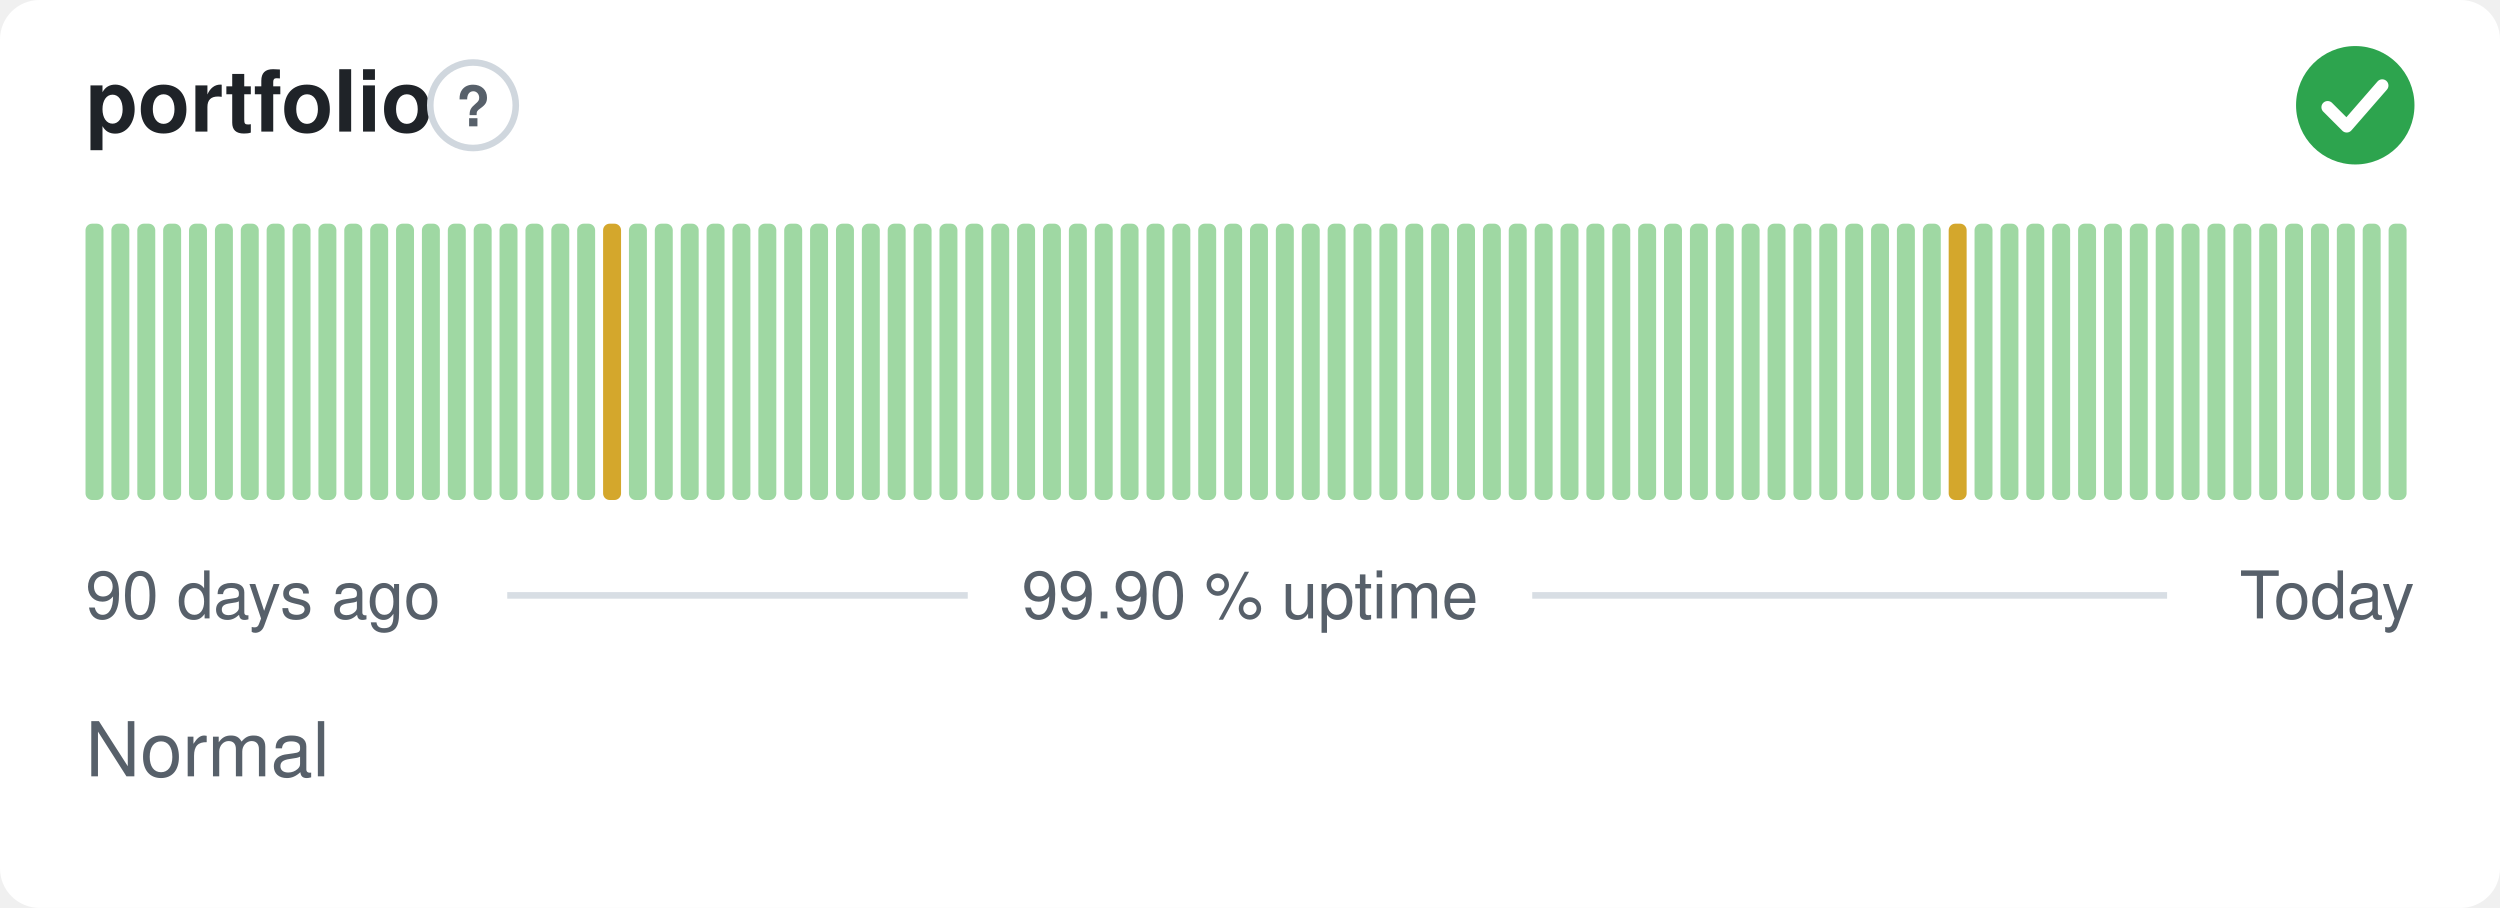
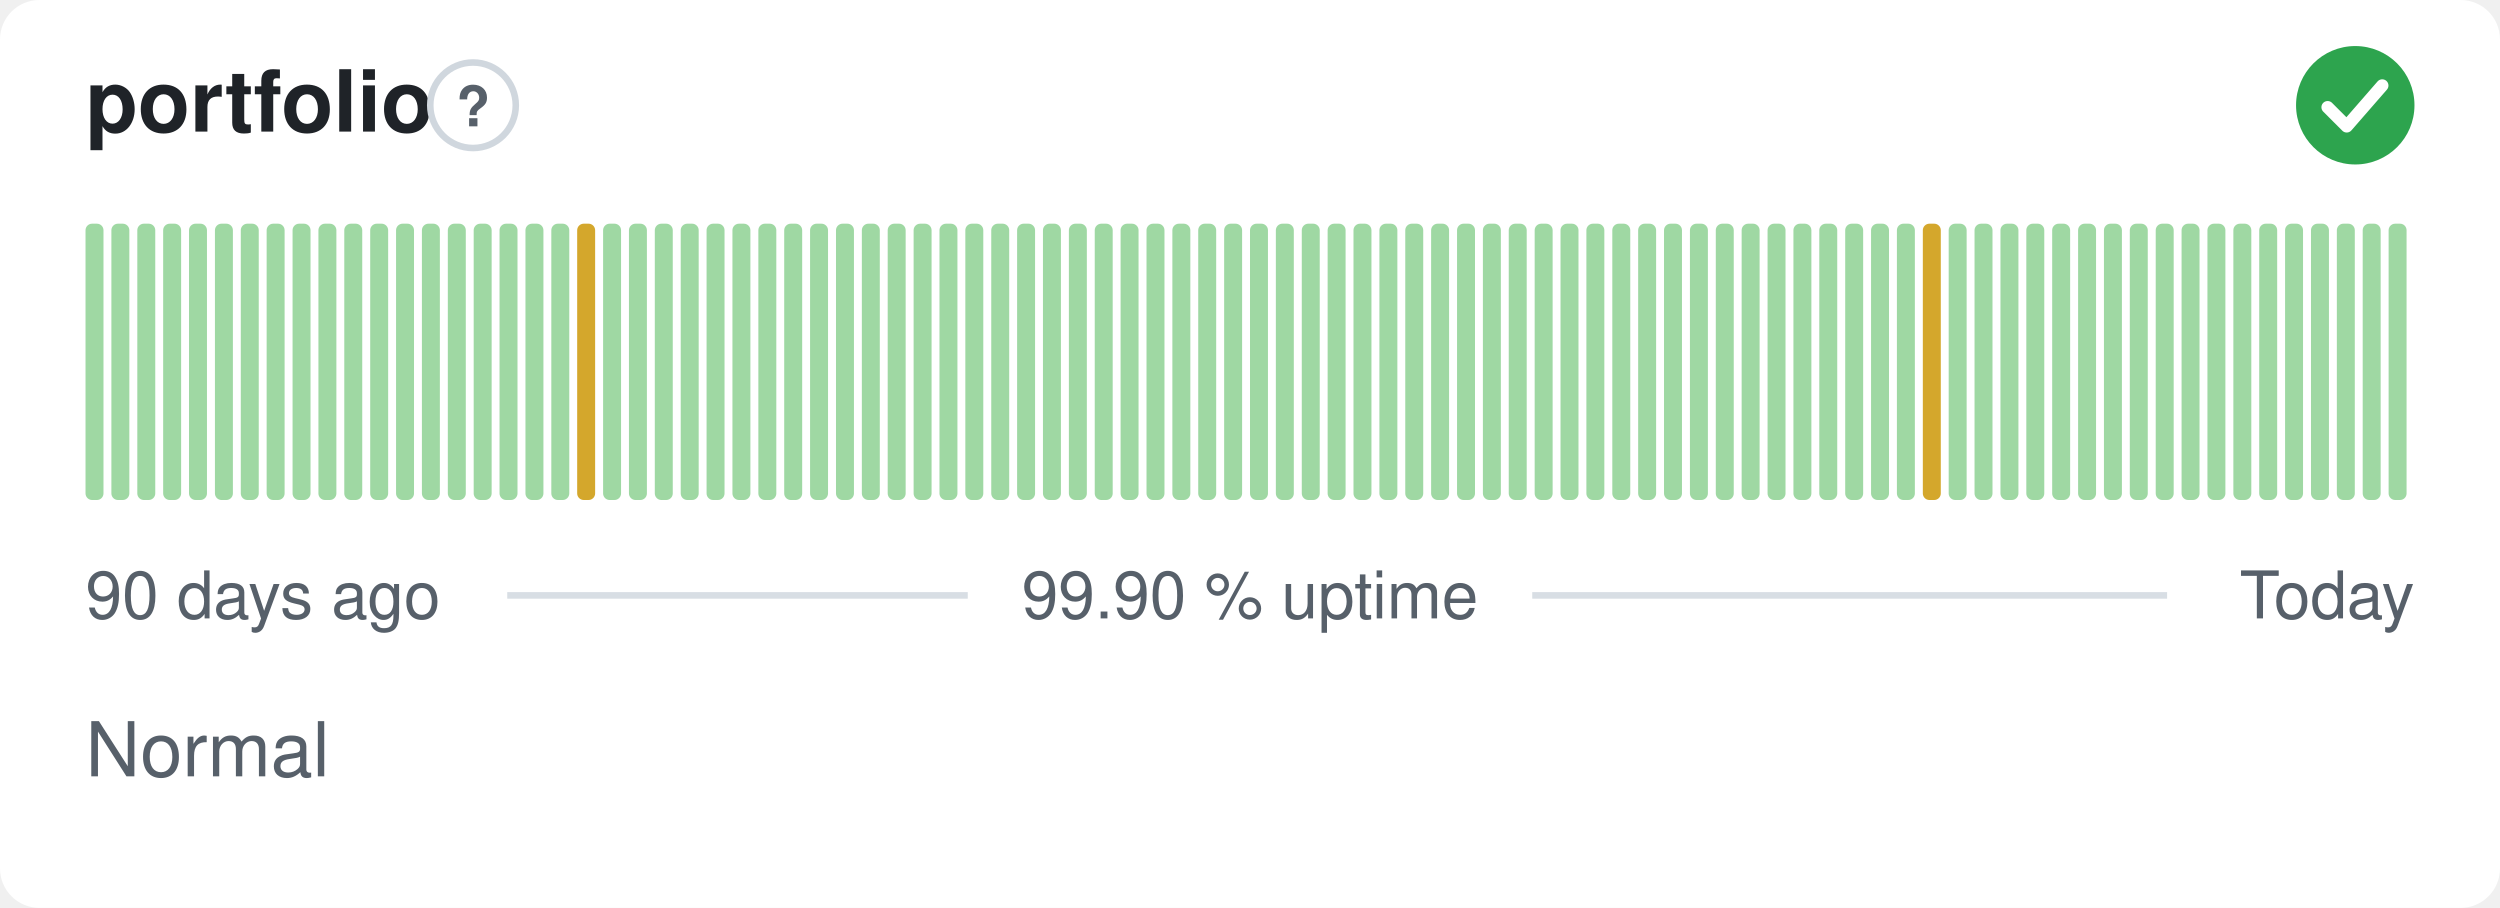
<svg xmlns="http://www.w3.org/2000/svg" width="380" height="138" viewBox="0 0 380 138" role="img" aria-label="portfolio: Normal, 99.90 % uptime over the last 90 days" font-family="-apple-system,BlinkMacSystemFont,'Segoe UI',Helvetica,Arial,sans-serif">
  <style>
    @media (prefers-color-scheme: dark) {
      .bg { fill: #0d1117 }
      .title { fill: #e6edf3 }
      .muted { fill: #8b949e }
      .hint { stroke: #30363d }
      .rule { stroke: #30363d }
      .nodata { fill: #21262d }
    }
  </style>
  <rect class="bg" width="380" height="138" rx="6" fill="#ffffff" />
  <text class="title" x="13" y="20" font-size="13" font-weight="600" fill="#1f2328">portfolio</text>
  <circle class="hint" cx="71.9" cy="16" r="6.5" fill="none" stroke="#d0d7de" stroke-width="1" />
  <text class="muted" x="71.9" y="19.2" text-anchor="middle" font-size="8.5" font-weight="700" fill="#57606a">?</text>
  <circle cx="358" cy="16" r="9" fill="#2da44e" />
  <path d="M353.80 16.30l2.90 2.90 5.40 -6.20" fill="none" stroke="#fff" stroke-width="1.89" stroke-linecap="round" stroke-linejoin="round" />
  <rect x="13.00" y="34.00" width="2.73" height="42.00" rx="1" fill="#9fd8a3" />
  <rect x="16.93" y="34.00" width="2.73" height="42.00" rx="1" fill="#9fd8a3" />
  <rect x="20.87" y="34.00" width="2.73" height="42.00" rx="1" fill="#9fd8a3" />
  <rect x="24.80" y="34.00" width="2.73" height="42.00" rx="1" fill="#9fd8a3" />
  <rect x="28.73" y="34.00" width="2.73" height="42.00" rx="1" fill="#9fd8a3" />
  <rect x="32.67" y="34.00" width="2.73" height="42.00" rx="1" fill="#9fd8a3" />
  <rect x="36.60" y="34.00" width="2.73" height="42.00" rx="1" fill="#9fd8a3" />
  <rect x="40.53" y="34.00" width="2.73" height="42.00" rx="1" fill="#9fd8a3" />
  <rect x="44.47" y="34.00" width="2.73" height="42.00" rx="1" fill="#9fd8a3" />
  <rect x="48.40" y="34.00" width="2.73" height="42.00" rx="1" fill="#9fd8a3" />
  <rect x="52.33" y="34.00" width="2.73" height="42.00" rx="1" fill="#9fd8a3" />
  <rect x="56.27" y="34.00" width="2.73" height="42.00" rx="1" fill="#9fd8a3" />
  <rect x="60.20" y="34.00" width="2.73" height="42.00" rx="1" fill="#9fd8a3" />
  <rect x="64.13" y="34.00" width="2.73" height="42.00" rx="1" fill="#9fd8a3" />
  <rect x="68.07" y="34.00" width="2.73" height="42.00" rx="1" fill="#9fd8a3" />
  <rect x="72.00" y="34.00" width="2.73" height="42.00" rx="1" fill="#9fd8a3" />
  <rect x="75.93" y="34.00" width="2.73" height="42.00" rx="1" fill="#9fd8a3" />
  <rect x="79.87" y="34.00" width="2.73" height="42.00" rx="1" fill="#9fd8a3" />
  <rect x="83.80" y="34.00" width="2.73" height="42.00" rx="1" fill="#9fd8a3" />
-   <rect x="87.73" y="34.00" width="2.73" height="42.00" rx="1" fill="#9fd8a3" />
-   <rect x="91.67" y="34.00" width="2.73" height="42.00" rx="1" fill="#d4a72c" />
+   <rect x="87.73" y="34.00" width="2.73" height="42.00" rx="1" fill="#d4a72c" />
+   <rect x="91.67" y="34.00" width="2.73" height="42.00" rx="1" fill="#9fd8a3" />
  <rect x="95.60" y="34.00" width="2.73" height="42.00" rx="1" fill="#9fd8a3" />
  <rect x="99.53" y="34.00" width="2.73" height="42.00" rx="1" fill="#9fd8a3" />
  <rect x="103.47" y="34.00" width="2.73" height="42.00" rx="1" fill="#9fd8a3" />
  <rect x="107.40" y="34.00" width="2.73" height="42.00" rx="1" fill="#9fd8a3" />
  <rect x="111.33" y="34.00" width="2.73" height="42.00" rx="1" fill="#9fd8a3" />
  <rect x="115.27" y="34.00" width="2.73" height="42.00" rx="1" fill="#9fd8a3" />
  <rect x="119.20" y="34.00" width="2.73" height="42.00" rx="1" fill="#9fd8a3" />
  <rect x="123.13" y="34.00" width="2.73" height="42.00" rx="1" fill="#9fd8a3" />
  <rect x="127.07" y="34.00" width="2.73" height="42.00" rx="1" fill="#9fd8a3" />
  <rect x="131.00" y="34.00" width="2.73" height="42.00" rx="1" fill="#9fd8a3" />
  <rect x="134.93" y="34.00" width="2.73" height="42.00" rx="1" fill="#9fd8a3" />
  <rect x="138.87" y="34.00" width="2.73" height="42.00" rx="1" fill="#9fd8a3" />
  <rect x="142.80" y="34.00" width="2.73" height="42.00" rx="1" fill="#9fd8a3" />
  <rect x="146.73" y="34.00" width="2.73" height="42.00" rx="1" fill="#9fd8a3" />
  <rect x="150.67" y="34.00" width="2.73" height="42.00" rx="1" fill="#9fd8a3" />
  <rect x="154.60" y="34.00" width="2.73" height="42.00" rx="1" fill="#9fd8a3" />
  <rect x="158.53" y="34.00" width="2.73" height="42.00" rx="1" fill="#9fd8a3" />
  <rect x="162.47" y="34.00" width="2.73" height="42.00" rx="1" fill="#9fd8a3" />
  <rect x="166.40" y="34.00" width="2.73" height="42.00" rx="1" fill="#9fd8a3" />
  <rect x="170.33" y="34.00" width="2.73" height="42.00" rx="1" fill="#9fd8a3" />
  <rect x="174.27" y="34.00" width="2.73" height="42.00" rx="1" fill="#9fd8a3" />
  <rect x="178.20" y="34.00" width="2.73" height="42.00" rx="1" fill="#9fd8a3" />
  <rect x="182.13" y="34.00" width="2.73" height="42.00" rx="1" fill="#9fd8a3" />
  <rect x="186.07" y="34.00" width="2.73" height="42.00" rx="1" fill="#9fd8a3" />
  <rect x="190.00" y="34.00" width="2.73" height="42.00" rx="1" fill="#9fd8a3" />
  <rect x="193.93" y="34.00" width="2.73" height="42.00" rx="1" fill="#9fd8a3" />
  <rect x="197.87" y="34.00" width="2.73" height="42.00" rx="1" fill="#9fd8a3" />
  <rect x="201.80" y="34.00" width="2.73" height="42.00" rx="1" fill="#9fd8a3" />
  <rect x="205.73" y="34.00" width="2.73" height="42.00" rx="1" fill="#9fd8a3" />
  <rect x="209.67" y="34.00" width="2.73" height="42.00" rx="1" fill="#9fd8a3" />
  <rect x="213.60" y="34.00" width="2.73" height="42.00" rx="1" fill="#9fd8a3" />
  <rect x="217.53" y="34.00" width="2.73" height="42.00" rx="1" fill="#9fd8a3" />
  <rect x="221.47" y="34.00" width="2.73" height="42.00" rx="1" fill="#9fd8a3" />
  <rect x="225.40" y="34.00" width="2.73" height="42.00" rx="1" fill="#9fd8a3" />
  <rect x="229.33" y="34.00" width="2.73" height="42.00" rx="1" fill="#9fd8a3" />
  <rect x="233.27" y="34.00" width="2.73" height="42.00" rx="1" fill="#9fd8a3" />
  <rect x="237.20" y="34.00" width="2.73" height="42.00" rx="1" fill="#9fd8a3" />
  <rect x="241.13" y="34.00" width="2.73" height="42.00" rx="1" fill="#9fd8a3" />
  <rect x="245.07" y="34.00" width="2.73" height="42.00" rx="1" fill="#9fd8a3" />
  <rect x="249.00" y="34.00" width="2.73" height="42.00" rx="1" fill="#9fd8a3" />
  <rect x="252.93" y="34.00" width="2.73" height="42.00" rx="1" fill="#9fd8a3" />
  <rect x="256.87" y="34.00" width="2.73" height="42.00" rx="1" fill="#9fd8a3" />
  <rect x="260.80" y="34.00" width="2.73" height="42.00" rx="1" fill="#9fd8a3" />
  <rect x="264.73" y="34.00" width="2.73" height="42.00" rx="1" fill="#9fd8a3" />
  <rect x="268.67" y="34.00" width="2.73" height="42.00" rx="1" fill="#9fd8a3" />
  <rect x="272.60" y="34.00" width="2.73" height="42.00" rx="1" fill="#9fd8a3" />
  <rect x="276.53" y="34.00" width="2.73" height="42.00" rx="1" fill="#9fd8a3" />
  <rect x="280.47" y="34.00" width="2.73" height="42.00" rx="1" fill="#9fd8a3" />
  <rect x="284.40" y="34.00" width="2.73" height="42.00" rx="1" fill="#9fd8a3" />
  <rect x="288.33" y="34.00" width="2.73" height="42.00" rx="1" fill="#9fd8a3" />
-   <rect x="292.27" y="34.00" width="2.73" height="42.00" rx="1" fill="#9fd8a3" />
-   <rect x="296.20" y="34.00" width="2.73" height="42.00" rx="1" fill="#d4a72c" />
+   <rect x="292.27" y="34.00" width="2.73" height="42.00" rx="1" fill="#d4a72c" />
+   <rect x="296.20" y="34.00" width="2.73" height="42.00" rx="1" fill="#9fd8a3" />
  <rect x="300.13" y="34.00" width="2.73" height="42.00" rx="1" fill="#9fd8a3" />
  <rect x="304.07" y="34.00" width="2.73" height="42.00" rx="1" fill="#9fd8a3" />
  <rect x="308.00" y="34.00" width="2.73" height="42.00" rx="1" fill="#9fd8a3" />
  <rect x="311.93" y="34.00" width="2.73" height="42.00" rx="1" fill="#9fd8a3" />
  <rect x="315.87" y="34.00" width="2.73" height="42.00" rx="1" fill="#9fd8a3" />
  <rect x="319.80" y="34.00" width="2.73" height="42.00" rx="1" fill="#9fd8a3" />
  <rect x="323.73" y="34.00" width="2.73" height="42.00" rx="1" fill="#9fd8a3" />
  <rect x="327.67" y="34.00" width="2.73" height="42.00" rx="1" fill="#9fd8a3" />
  <rect x="331.60" y="34.00" width="2.73" height="42.00" rx="1" fill="#9fd8a3" />
  <rect x="335.53" y="34.00" width="2.73" height="42.00" rx="1" fill="#9fd8a3" />
  <rect x="339.47" y="34.00" width="2.73" height="42.00" rx="1" fill="#9fd8a3" />
  <rect x="343.40" y="34.00" width="2.73" height="42.00" rx="1" fill="#9fd8a3" />
  <rect x="347.33" y="34.00" width="2.73" height="42.00" rx="1" fill="#9fd8a3" />
  <rect x="351.27" y="34.00" width="2.73" height="42.00" rx="1" fill="#9fd8a3" />
  <rect x="355.20" y="34.00" width="2.73" height="42.00" rx="1" fill="#9fd8a3" />
  <rect x="359.13" y="34.00" width="2.73" height="42.00" rx="1" fill="#9fd8a3" />
  <rect x="363.07" y="34.00" width="2.73" height="42.00" rx="1" fill="#9fd8a3" />
  <text class="muted" x="13" y="94" font-size="10" fill="#57606a">90 days ago</text>
  <text class="muted" x="190" y="94" text-anchor="middle" font-size="10" fill="#57606a">99.90 % uptime</text>
  <text class="muted" x="367" y="94" text-anchor="end" font-size="10" fill="#57606a">Today</text>
  <line class="rule" x1="77.1" y1="90.5" x2="147.1" y2="90.5" stroke="#d8dee4" stroke-width="1" />
  <line class="rule" x1="232.9" y1="90.5" x2="329.4" y2="90.5" stroke="#d8dee4" stroke-width="1" />
  <text class="muted" x="13" y="118" font-size="11.5" fill="#57606a">Normal</text>
</svg>
